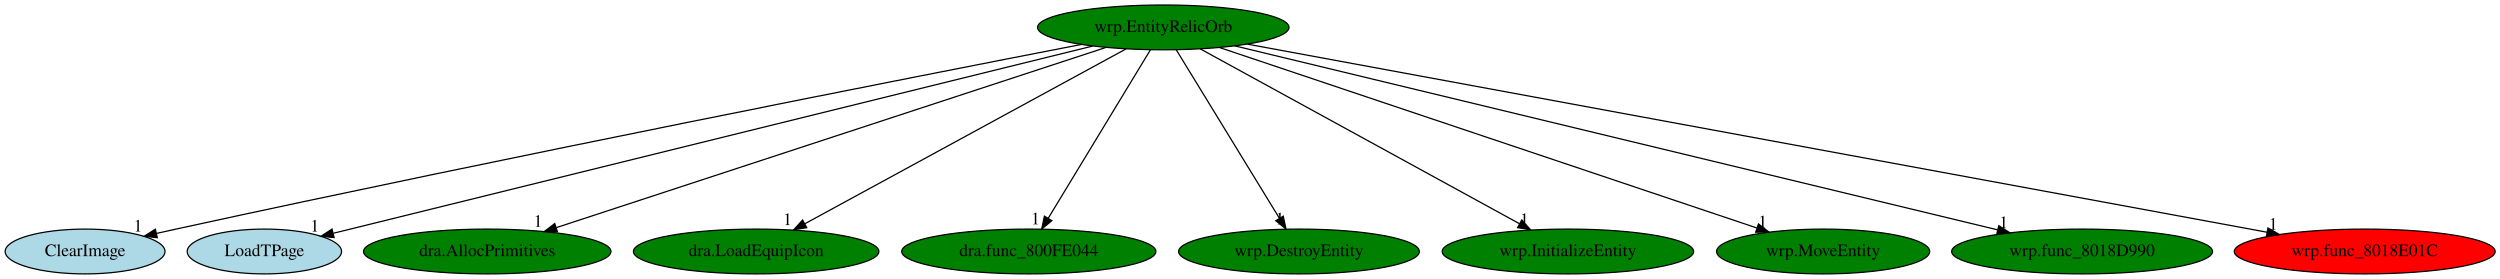
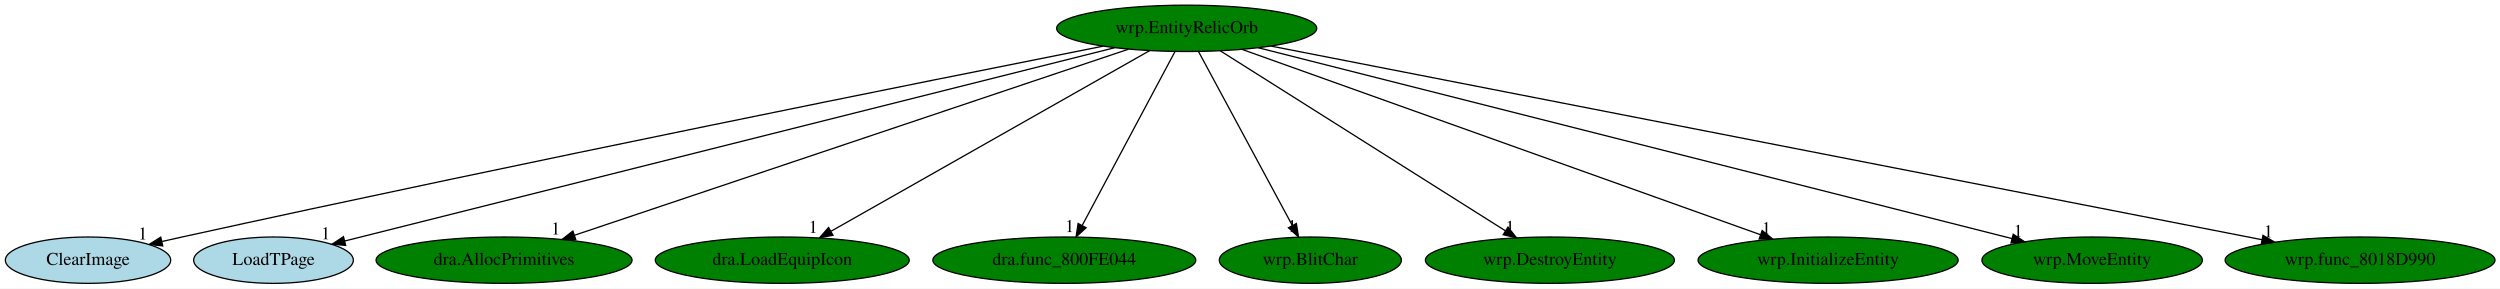
- <svg xmlns="http://www.w3.org/2000/svg" xmlns:xlink="http://www.w3.org/1999/xlink" width="2008pt" height="224pt" viewBox="0.00 0.00 2007.99 224.00">
+ <svg xmlns="http://www.w3.org/2000/svg" xmlns:xlink="http://www.w3.org/1999/xlink" width="1941pt" height="224pt" viewBox="0.00 0.00 1940.99 224.00">
  <g id="graph0" class="graph" transform="scale(1 1) rotate(0) translate(4 220)">
-     <polygon fill="white" stroke="transparent" points="-4,4 -4,-220 2003.99,-220 2003.99,4 -4,4" />
+     <polygon fill="white" stroke="transparent" points="-4,4 -4,-220 1936.99,-220 1936.99,4 -4,4" />
    <g id="node1" class="node">
-       <ellipse fill="green" stroke="black" cx="930.34" cy="-198" rx="100.98" ry="18" />
-       <text text-anchor="middle" x="930.34" y="-194.3" font-family="Times,serif" font-size="14.00">wrp.EntityRelicOrb</text>
+       <ellipse fill="green" stroke="black" cx="917.34" cy="-198" rx="100.98" ry="18" />
+       <text text-anchor="middle" x="917.34" y="-194.3" font-family="Times,serif" font-size="14.00">wrp.EntityRelicOrb</text>
    </g>
    <g id="node2" class="node">
      <g id="a_node2">
        <a xlink:href="ClearImage.svg" xlink:title="ClearImage">
          <ellipse fill="lightblue" stroke="black" cx="64.34" cy="-18" rx="64.19" ry="18" />
          <text text-anchor="middle" x="64.34" y="-14.3" font-family="Times,serif" font-size="14.00">ClearImage</text>
        </a>
      </g>
    </g>
    <g id="edge1" class="edge">
-       <path fill="none" stroke="black" d="M864.68,-184.33C728.71,-157.94 406.55,-94.66 137.34,-36 132.31,-34.9 127.08,-33.74 121.85,-32.55" />
-       <polygon fill="black" stroke="black" points="122.34,-29.08 111.81,-30.26 120.78,-35.9 122.34,-29.08" />
-       <text text-anchor="middle" x="106.81" y="-34.06" font-family="Times,serif" font-size="14.00">1</text>
+       <path fill="none" stroke="black" d="M852.51,-184.19C718.65,-157.62 402.05,-94.13 137.34,-36 132.31,-34.89 127.09,-33.72 121.85,-32.54" />
+       <polygon fill="black" stroke="black" points="122.35,-29.06 111.82,-30.24 120.79,-35.88 122.35,-29.06" />
+       <text text-anchor="middle" x="106.82" y="-34.04" font-family="Times,serif" font-size="14.00">1</text>
    </g>
    <g id="node3" class="node">
      <g id="a_node3">
        <a xlink:href="LoadTPage.svg" xlink:title="LoadTPage">
          <ellipse fill="lightblue" stroke="black" cx="208.34" cy="-18" rx="61.99" ry="18" />
          <text text-anchor="middle" x="208.34" y="-14.3" font-family="Times,serif" font-size="14.00">LoadTPage</text>
        </a>
      </g>
    </g>
    <g id="edge2" class="edge">
-       <path fill="none" stroke="black" d="M873.69,-183.03C738.42,-149.68 397.93,-65.74 263.84,-32.68" />
-       <polygon fill="black" stroke="black" points="264.34,-29.2 253.79,-30.2 262.66,-36 264.34,-29.2" />
-       <text text-anchor="middle" x="248.79" y="-34" font-family="Times,serif" font-size="14.00">1</text>
+       <path fill="none" stroke="black" d="M861.41,-182.96C728.68,-149.63 395.92,-66.09 263.73,-32.91" />
+       <polygon fill="black" stroke="black" points="264.37,-29.46 253.82,-30.42 262.66,-36.25 264.37,-29.46" />
+       <text text-anchor="middle" x="248.82" y="-34.22" font-family="Times,serif" font-size="14.00">1</text>
    </g>
    <g id="node4" class="node">
      <g id="a_node4">
        <a xlink:href="dra.AllocPrimitives.svg" xlink:title="dra.AllocPrimitives">
          <ellipse fill="green" stroke="black" cx="387.34" cy="-18" rx="99.38" ry="18" />
          <text text-anchor="middle" x="387.34" y="-14.3" font-family="Times,serif" font-size="14.00">dra.AllocPrimitives</text>
        </a>
      </g>
    </g>
    <g id="edge3" class="edge">
-       <path fill="none" stroke="black" d="M884.05,-181.82C784.44,-149.17 550.15,-72.37 442.81,-37.18" />
-       <polygon fill="black" stroke="black" points="443.73,-33.8 433.14,-34.01 441.55,-40.45 443.73,-33.8" />
-       <text text-anchor="middle" x="428.14" y="-37.81" font-family="Times,serif" font-size="14.00">1</text>
+       <path fill="none" stroke="black" d="M872.16,-181.82C775.15,-149.25 547.28,-72.71 442.2,-37.42" />
+       <polygon fill="black" stroke="black" points="443.01,-34 432.42,-34.14 440.78,-40.64 443.01,-34" />
+       <text text-anchor="middle" x="427.42" y="-37.94" font-family="Times,serif" font-size="14.00">1</text>
    </g>
    <g id="node5" class="node">
      <g id="a_node5">
        <a xlink:href="dra.LoadEquipIcon.svg" xlink:title="dra.LoadEquipIcon">
          <ellipse fill="green" stroke="black" cx="603.34" cy="-18" rx="98.58" ry="18" />
          <text text-anchor="middle" x="603.34" y="-14.3" font-family="Times,serif" font-size="14.00">dra.LoadEquipIcon</text>
        </a>
      </g>
    </g>
    <g id="edge4" class="edge">
-       <path fill="none" stroke="black" d="M900.46,-180.73C841.13,-148.44 708.52,-76.25 642.39,-40.25" />
-       <polygon fill="black" stroke="black" points="643.97,-37.13 633.52,-35.42 640.63,-43.28 643.97,-37.13" />
-       <text text-anchor="middle" x="628.52" y="-39.22" font-family="Times,serif" font-size="14.00">1</text>
+       <path fill="none" stroke="black" d="M888.65,-180.73C831.79,-148.5 704.86,-76.55 641.23,-40.48" />
+       <polygon fill="black" stroke="black" points="642.74,-37.31 632.32,-35.42 639.29,-43.4 642.74,-37.31" />
+       <text text-anchor="middle" x="627.32" y="-39.22" font-family="Times,serif" font-size="14.00">1</text>
    </g>
    <g id="node6" class="node">
      <g id="a_node6">
        <a xlink:href="dra.func_800FE044.svg" xlink:title="dra.func_800FE044">
          <ellipse fill="green" stroke="black" cx="822.34" cy="-18" rx="102.08" ry="18" />
          <text text-anchor="middle" x="822.34" y="-14.3" font-family="Times,serif" font-size="14.00">dra.func_800FE044</text>
        </a>
      </g>
    </g>
    <g id="edge5" class="edge">
-       <path fill="none" stroke="black" d="M919.99,-179.93C900.96,-148.57 860.33,-81.6 837.94,-44.71" />
-       <polygon fill="black" stroke="black" points="840.85,-42.75 832.67,-36.02 834.86,-46.38 840.85,-42.75" />
-       <text text-anchor="middle" x="827.67" y="-39.82" font-family="Times,serif" font-size="14.00">1</text>
+       <path fill="none" stroke="black" d="M908.24,-179.93C891.57,-148.7 856.06,-82.17 836.32,-45.18" />
+       <polygon fill="black" stroke="black" points="839.22,-43.19 831.43,-36.02 833.05,-46.49 839.22,-43.19" />
+       <text text-anchor="middle" x="826.43" y="-39.82" font-family="Times,serif" font-size="14.00">1</text>
    </g>
    <g id="node7" class="node">
      <g id="a_node7">
-         <a xlink:href="wrp.DestroyEntity.svg" xlink:title="wrp.DestroyEntity">
-           <ellipse fill="green" stroke="black" cx="1039.34" cy="-18" rx="96.68" ry="18" />
-           <text text-anchor="middle" x="1039.34" y="-14.3" font-family="Times,serif" font-size="14.00">wrp.DestroyEntity</text>
+         <a xlink:href="wrp.BlitChar.svg" xlink:title="wrp.BlitChar">
+           <ellipse fill="green" stroke="black" cx="1013.34" cy="-18" rx="70.69" ry="18" />
+           <text text-anchor="middle" x="1013.34" y="-14.3" font-family="Times,serif" font-size="14.00">wrp.BlitChar</text>
        </a>
      </g>
    </g>
    <g id="edge6" class="edge">
-       <path fill="none" stroke="black" d="M940.8,-179.93C960,-148.57 1001.01,-81.6 1023.6,-44.71" />
-       <polygon fill="black" stroke="black" points="1026.69,-46.37 1028.92,-36.02 1020.72,-42.72 1026.69,-46.37" />
-       <text text-anchor="middle" x="1023.92" y="-39.82" font-family="Times,serif" font-size="14.00">1</text>
+       <path fill="none" stroke="black" d="M926.55,-179.93C943.39,-148.7 979.28,-82.17 999.23,-45.18" />
+       <polygon fill="black" stroke="black" points="1002.5,-46.48 1004.17,-36.02 996.34,-43.16 1002.5,-46.48" />
+       <text text-anchor="middle" x="999.17" y="-39.82" font-family="Times,serif" font-size="14.00">1</text>
    </g>
    <g id="node8" class="node">
      <g id="a_node8">
-         <a xlink:href="wrp.InitializeEntity.svg" xlink:title="wrp.InitializeEntity">
-           <ellipse fill="green" stroke="black" cx="1255.34" cy="-18" rx="100.98" ry="18" />
-           <text text-anchor="middle" x="1255.34" y="-14.3" font-family="Times,serif" font-size="14.00">wrp.InitializeEntity</text>
+         <a xlink:href="wrp.DestroyEntity.svg" xlink:title="wrp.DestroyEntity">
+           <ellipse fill="green" stroke="black" cx="1199.34" cy="-18" rx="96.68" ry="18" />
+           <text text-anchor="middle" x="1199.34" y="-14.3" font-family="Times,serif" font-size="14.00">wrp.DestroyEntity</text>
        </a>
      </g>
    </g>
    <g id="edge7" class="edge">
-       <path fill="none" stroke="black" d="M960.05,-180.73C1019.01,-148.44 1150.81,-76.25 1216.54,-40.25" />
-       <polygon fill="black" stroke="black" points="1218.27,-43.3 1225.36,-35.42 1214.91,-37.16 1218.27,-43.3" />
-       <text text-anchor="middle" x="1220.36" y="-39.22" font-family="Times,serif" font-size="14.00">1</text>
+       <path fill="none" stroke="black" d="M943.37,-180.57C994.36,-148.39 1107.44,-77.01 1164.69,-40.87" />
+       <polygon fill="black" stroke="black" points="1166.79,-43.68 1173.38,-35.39 1163.06,-37.77 1166.79,-43.68" />
+       <text text-anchor="middle" x="1168.38" y="-39.19" font-family="Times,serif" font-size="14.00">1</text>
    </g>
    <g id="node9" class="node">
      <g id="a_node9">
-         <a xlink:href="wrp.MoveEntity.svg" xlink:title="wrp.MoveEntity">
-           <ellipse fill="green" stroke="black" cx="1460.34" cy="-18" rx="85.59" ry="18" />
-           <text text-anchor="middle" x="1460.34" y="-14.3" font-family="Times,serif" font-size="14.00">wrp.MoveEntity</text>
+         <a xlink:href="wrp.InitializeEntity.svg" xlink:title="wrp.InitializeEntity">
+           <ellipse fill="green" stroke="black" cx="1415.34" cy="-18" rx="100.98" ry="18" />
+           <text text-anchor="middle" x="1415.34" y="-14.3" font-family="Times,serif" font-size="14.00">wrp.InitializeEntity</text>
        </a>
      </g>
    </g>
    <g id="edge8" class="edge">
-       <path fill="none" stroke="black" d="M975.53,-181.82C1073.02,-149.08 1302.69,-71.95 1407.06,-36.9" />
-       <polygon fill="black" stroke="black" points="1408.4,-40.14 1416.76,-33.64 1406.17,-33.5 1408.4,-40.14" />
-       <text text-anchor="middle" x="1411.76" y="-37.44" font-family="Times,serif" font-size="14.00">1</text>
+       <path fill="none" stroke="black" d="M960.23,-181.67C1051.34,-149.11 1263.89,-73.14 1362.88,-37.75" />
+       <polygon fill="black" stroke="black" points="1364.14,-41.02 1372.38,-34.36 1361.79,-34.43 1364.14,-41.02" />
+       <text text-anchor="middle" x="1367.38" y="-38.16" font-family="Times,serif" font-size="14.00">1</text>
    </g>
    <g id="node10" class="node">
      <g id="a_node10">
-         <a xlink:href="wrp.func_8018D990.svg" xlink:title="wrp.func_8018D990">
-           <ellipse fill="green" stroke="black" cx="1668.34" cy="-18" rx="104.78" ry="18" />
-           <text text-anchor="middle" x="1668.34" y="-14.3" font-family="Times,serif" font-size="14.00">wrp.func_8018D990</text>
+         <a xlink:href="wrp.MoveEntity.svg" xlink:title="wrp.MoveEntity">
+           <ellipse fill="green" stroke="black" cx="1620.34" cy="-18" rx="85.59" ry="18" />
+           <text text-anchor="middle" x="1620.34" y="-14.3" font-family="Times,serif" font-size="14.00">wrp.MoveEntity</text>
        </a>
      </g>
    </g>
    <g id="edge9" class="edge">
-       <path fill="none" stroke="black" d="M987.64,-183.18C1121.83,-150.81 1456.02,-70.21 1600.27,-35.42" />
-       <polygon fill="black" stroke="black" points="1601.42,-38.74 1610.32,-32.99 1599.78,-31.94 1601.42,-38.74" />
-       <text text-anchor="middle" x="1605.32" y="-36.79" font-family="Times,serif" font-size="14.00">1</text>
+       <path fill="none" stroke="black" d="M972.8,-182.96C1102.01,-150.24 1422.4,-69.12 1558.06,-34.77" />
+       <polygon fill="black" stroke="black" points="1559.06,-38.13 1567.9,-32.28 1557.34,-31.34 1559.06,-38.13" />
+       <text text-anchor="middle" x="1562.9" y="-36.08" font-family="Times,serif" font-size="14.00">1</text>
    </g>
    <g id="node11" class="node">
      <g id="a_node11">
-         <a xlink:href="wrp.func_8018E01C.svg" xlink:title="wrp.func_8018E01C">
-           <ellipse fill="red" stroke="black" cx="1895.34" cy="-18" rx="104.78" ry="18" />
-           <text text-anchor="middle" x="1895.34" y="-14.3" font-family="Times,serif" font-size="14.00">wrp.func_8018E01C</text>
+         <a xlink:href="wrp.func_8018D990.svg" xlink:title="wrp.func_8018D990">
+           <ellipse fill="green" stroke="black" cx="1828.34" cy="-18" rx="104.78" ry="18" />
+           <text text-anchor="middle" x="1828.34" y="-14.3" font-family="Times,serif" font-size="14.00">wrp.func_8018D990</text>
        </a>
      </g>
    </g>
    <g id="edge10" class="edge">
-       <path fill="none" stroke="black" d="M997.82,-184.55C1171.27,-152.56 1632,-67.58 1816.92,-33.47" />
-       <polygon fill="black" stroke="black" points="1817.64,-36.89 1826.84,-31.64 1816.37,-30.01 1817.64,-36.89" />
-       <text text-anchor="middle" x="1821.84" y="-35.44" font-family="Times,serif" font-size="14.00">1</text>
+       <path fill="none" stroke="black" d="M982.5,-184.27C1146.68,-152.19 1576.78,-68.15 1752.2,-33.88" />
+       <polygon fill="black" stroke="black" points="1752.98,-37.29 1762.12,-31.94 1751.64,-30.42 1752.98,-37.29" />
+       <text text-anchor="middle" x="1757.12" y="-35.74" font-family="Times,serif" font-size="14.00">1</text>
    </g>
  </g>
</svg>
